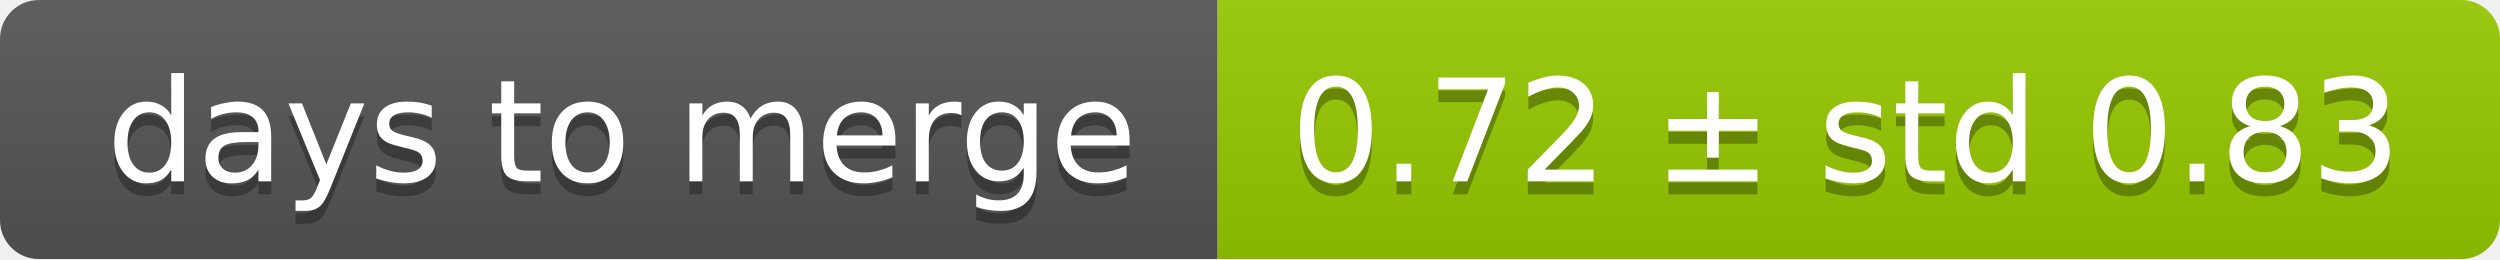
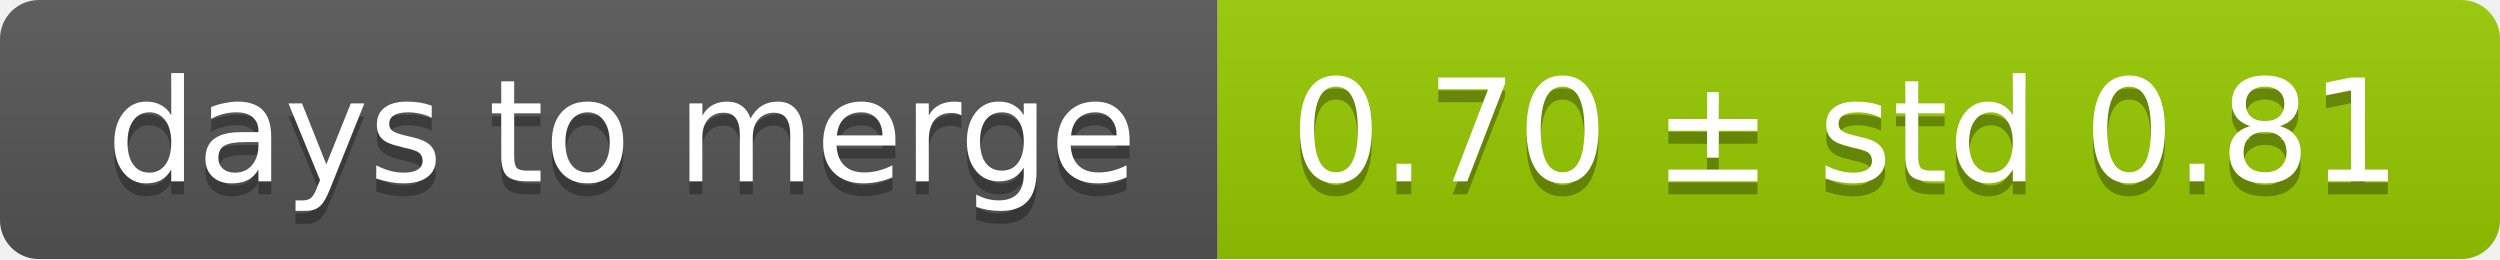
<svg xmlns="http://www.w3.org/2000/svg" width="193" height="20">
  <linearGradient id="smooth" x2="0" y2="100%">
    <stop offset="0" stop-color="#bbb" stop-opacity=".1" />
    <stop offset="1" stop-opacity=".1" />
  </linearGradient>
  <mask id="round">
    <rect width="193" height="20" rx="3" fill="#fff" />
  </mask>
  <g mask="url(#round)">
    <rect width="94" height="20" fill="#555" />
    <rect x="94" width="99" height="20" fill="#97ca00" />
    <rect width="193" height="20" fill="url(#smooth)" />
  </g>
  <g fill="#fff" text-anchor="middle" font-family="DejaVu Sans,Verdana,Geneva,sans-serif" font-size="11">
    <text x="48" y="15" fill="#010101" fill-opacity=".3">days to merge</text>
    <text x="48" y="14">days to merge</text>
-     <text x="142.5" y="15" fill="#010101" fill-opacity=".3">0.72 ± std 0.83</text>
-     <text x="142.5" y="14">0.72 ± std 0.83</text>
+     <text x="142.5" y="15" fill="#010101" fill-opacity=".3">0.70 ± std 0.81</text>
+     <text x="142.5" y="14">0.70 ± std 0.81</text>
  </g>
</svg>
